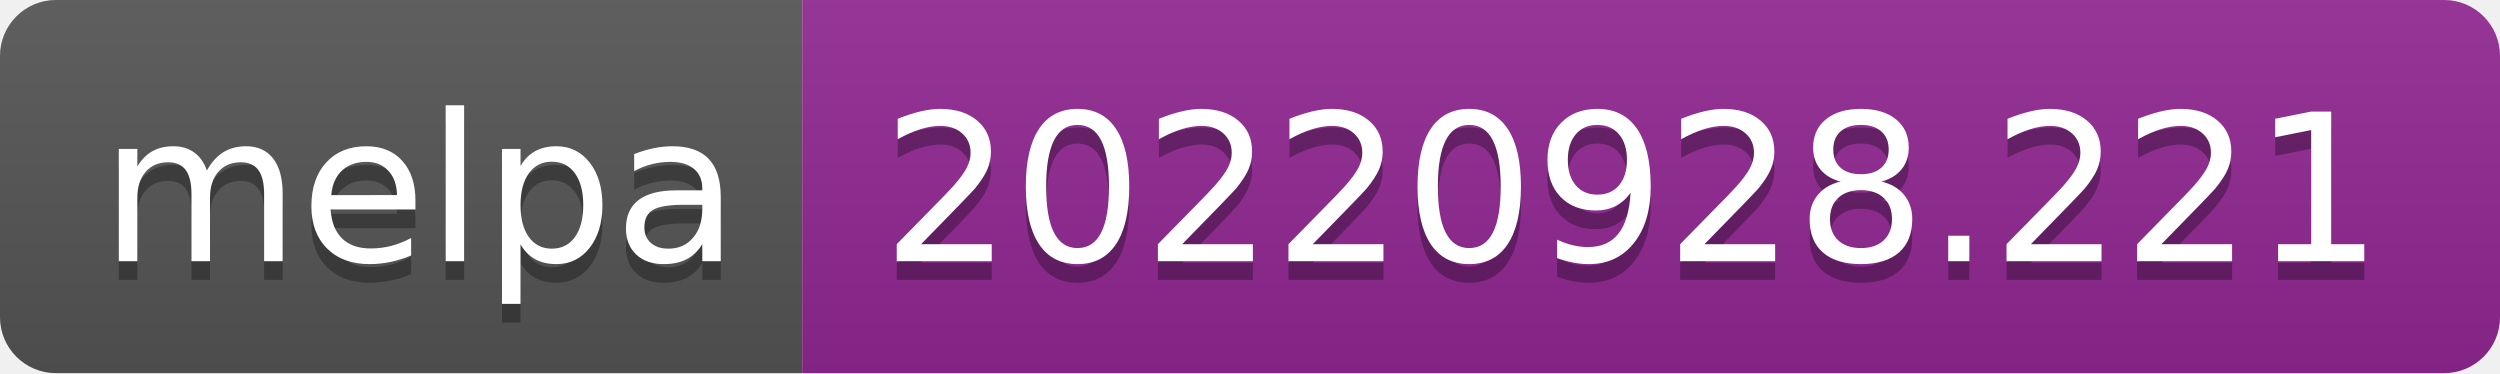
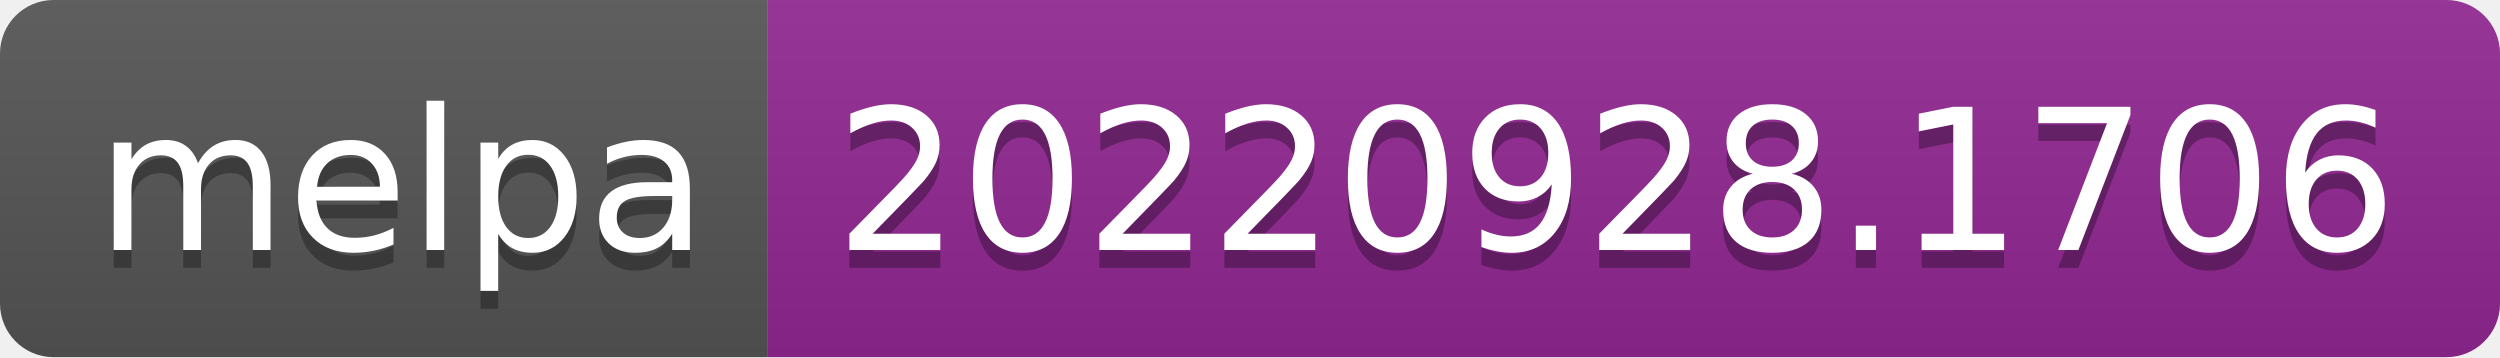
- <svg xmlns="http://www.w3.org/2000/svg" width="134" height="20" role="img" aria-label="melpa: 20220928.221">
+ <svg xmlns="http://www.w3.org/2000/svg" width="140" height="20" role="img" aria-label="melpa: 20220928.1706">
  <linearGradient id="s" x2="0" y2="100%">
    <stop offset="0" stop-color="#bbb" stop-opacity=".1" />
    <stop offset="1" stop-opacity=".1" />
  </linearGradient>
  <clipPath id="r">
-     <rect width="134" height="20" rx="3" fill="#fff" />
+     <rect width="140" height="20" rx="3" fill="#fff" />
  </clipPath>
  <g clip-path="url(#r)">
    <rect width="43" height="20" fill="#555" />
-     <rect x="43" width="91" height="20" fill="#922793" />
-     <rect width="134" height="20" fill="url(#s)" />
+     <rect x="43" width="97" height="20" fill="#922793" />
+     <rect width="140" height="20" fill="url(#s)" />
  </g>
  <g fill="#fff" text-anchor="middle" font-family="Verdana,Geneva,DejaVu Sans,sans-serif" text-rendering="geometricPrecision" font-size="110">
    <text aria-hidden="true" x="225" y="150" fill="#010101" fill-opacity=".3" transform="scale(.1)" textLength="330">melpa</text>
    <text x="225" y="140" transform="scale(.1)" fill="#fff" textLength="330">melpa</text>
-     <text aria-hidden="true" x="875" y="150" fill="#010101" fill-opacity=".3" transform="scale(.1)" textLength="810">20220928.221</text>
-     <text x="875" y="140" transform="scale(.1)" fill="#fff" textLength="810">20220928.221</text>
+     <text aria-hidden="true" x="905" y="150" fill="#010101" fill-opacity=".3" transform="scale(.1)" textLength="870">20220928.1706</text>
+     <text x="905" y="140" transform="scale(.1)" fill="#fff" textLength="870">20220928.1706</text>
  </g>
</svg>
